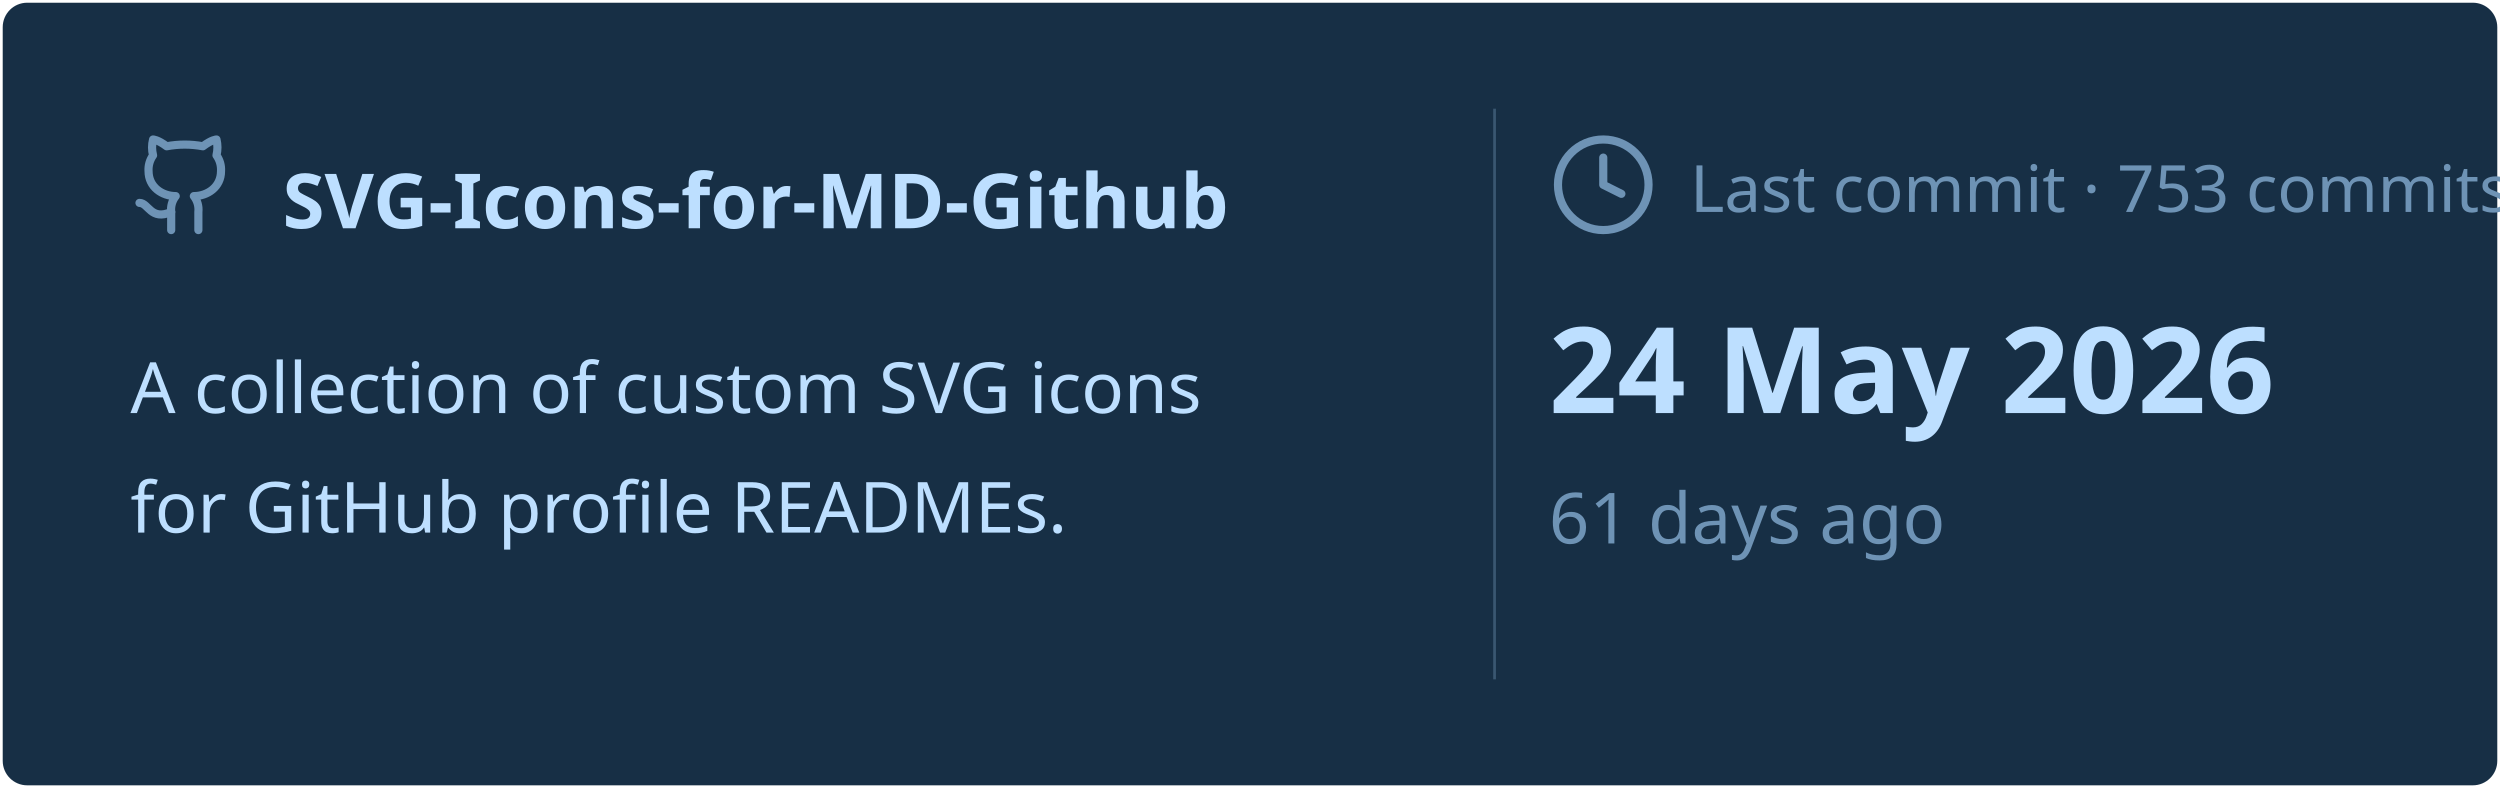
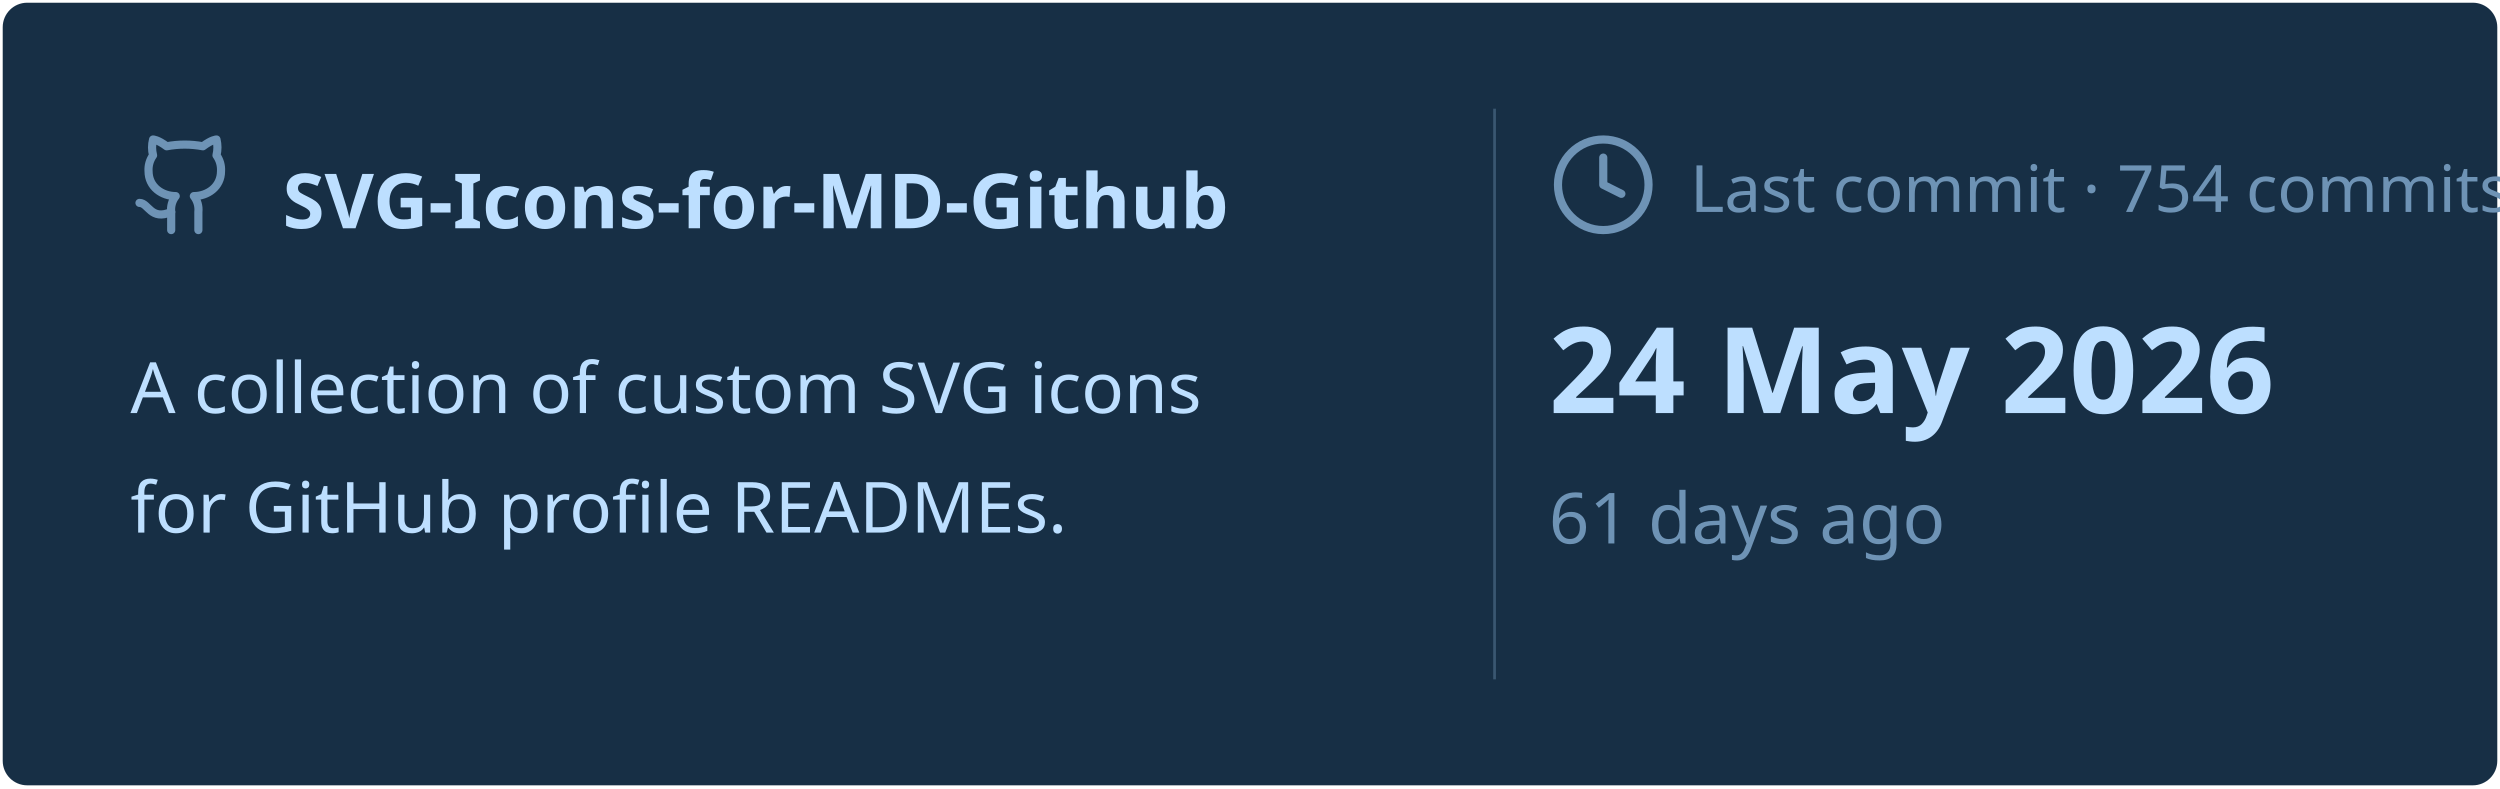
<svg xmlns="http://www.w3.org/2000/svg" viewBox="0 0 460 145" width="460px" height="145px">
  <rect stroke="#000000" stroke-opacity="0" fill="#172F45" rx="4.5" x="0.5" y="0.5" width="459" height="144" />
  <g transform="translate(24, 42)">
    <svg x="0" y="-18" width="20" height="20" viewBox="0 0 24 24" fill="none" stroke="#6E93B5" stroke-width="1.8" stroke-linecap="round" stroke-linejoin="round">
      <path d="M15 22v-4a4.8 4.8 0 0 0-1-3.5c3 0 6-2 6-5.5.08-1.25-.27-2.48-1-3.5.28-1.15.28-2.35 0-3.5 0 0-1 0-3 1.5-2.64-.5-5.36-.5-8 0C6 2 5 2 5 2c-.3 1.15-.3 2.35 0 3.5A5.403 5.403 0 0 0 4 9c0 3.5 3 5.5 6 5.5-.39.49-.68 1.05-.85 1.65-.17.6-.22 1.23-.15 1.85v4" />
      <path d="M9 18c-4.51 2-5-2-7-2" />
    </svg>
    <text x="28" y="0" font-family="&quot;Segoe UI&quot;, Ubuntu, sans-serif" font-size="14" font-weight="700" fill="#BDDFFF">SVG-Icons-for-MD-Github</text>
  </g>
  <text x="24" y="76" font-family="&quot;Segoe UI&quot;, Ubuntu, sans-serif" font-size="13" font-weight="400" fill="#BDDFFF">A collection of custom SVG icons</text>
  <text x="24" y="98" font-family="&quot;Segoe UI&quot;, Ubuntu, sans-serif" font-size="13" font-weight="400" fill="#BDDFFF">for GitHub profile READMEs.</text>
  <line x1="275" y1="20" x2="275" y2="125" stroke="#6E93B5" stroke-width="0.5" stroke-opacity="0.4" />
  <svg x="285" y="24" width="20" height="20" viewBox="0 0 24 24" fill="none" stroke="#6E93B5" stroke-width="1.8" stroke-linecap="round" stroke-linejoin="round">
    <circle cx="12" cy="12" r="10" />
    <polyline points="12 6 12 12 16 14" />
  </svg>
-   <text x="311" y="39" font-family="&quot;Segoe UI&quot;, Ubuntu, sans-serif" font-size="12" font-weight="400" fill="#6E93B5">Last commit · 753 commits</text>
+   <text x="311" y="39" font-family="&quot;Segoe UI&quot;, Ubuntu, sans-serif" font-size="12" font-weight="400" fill="#6E93B5">Last commit · 754 commits</text>
  <text x="285" y="76" font-family="&quot;Segoe UI&quot;, Ubuntu, sans-serif" font-size="22" font-weight="700" fill="#BDDFFF">24 May 2026</text>
  <text x="285" y="100" font-family="&quot;Segoe UI&quot;, Ubuntu, sans-serif" font-size="13" font-weight="400" fill="#6E93B5">61 days ago</text>
</svg>
